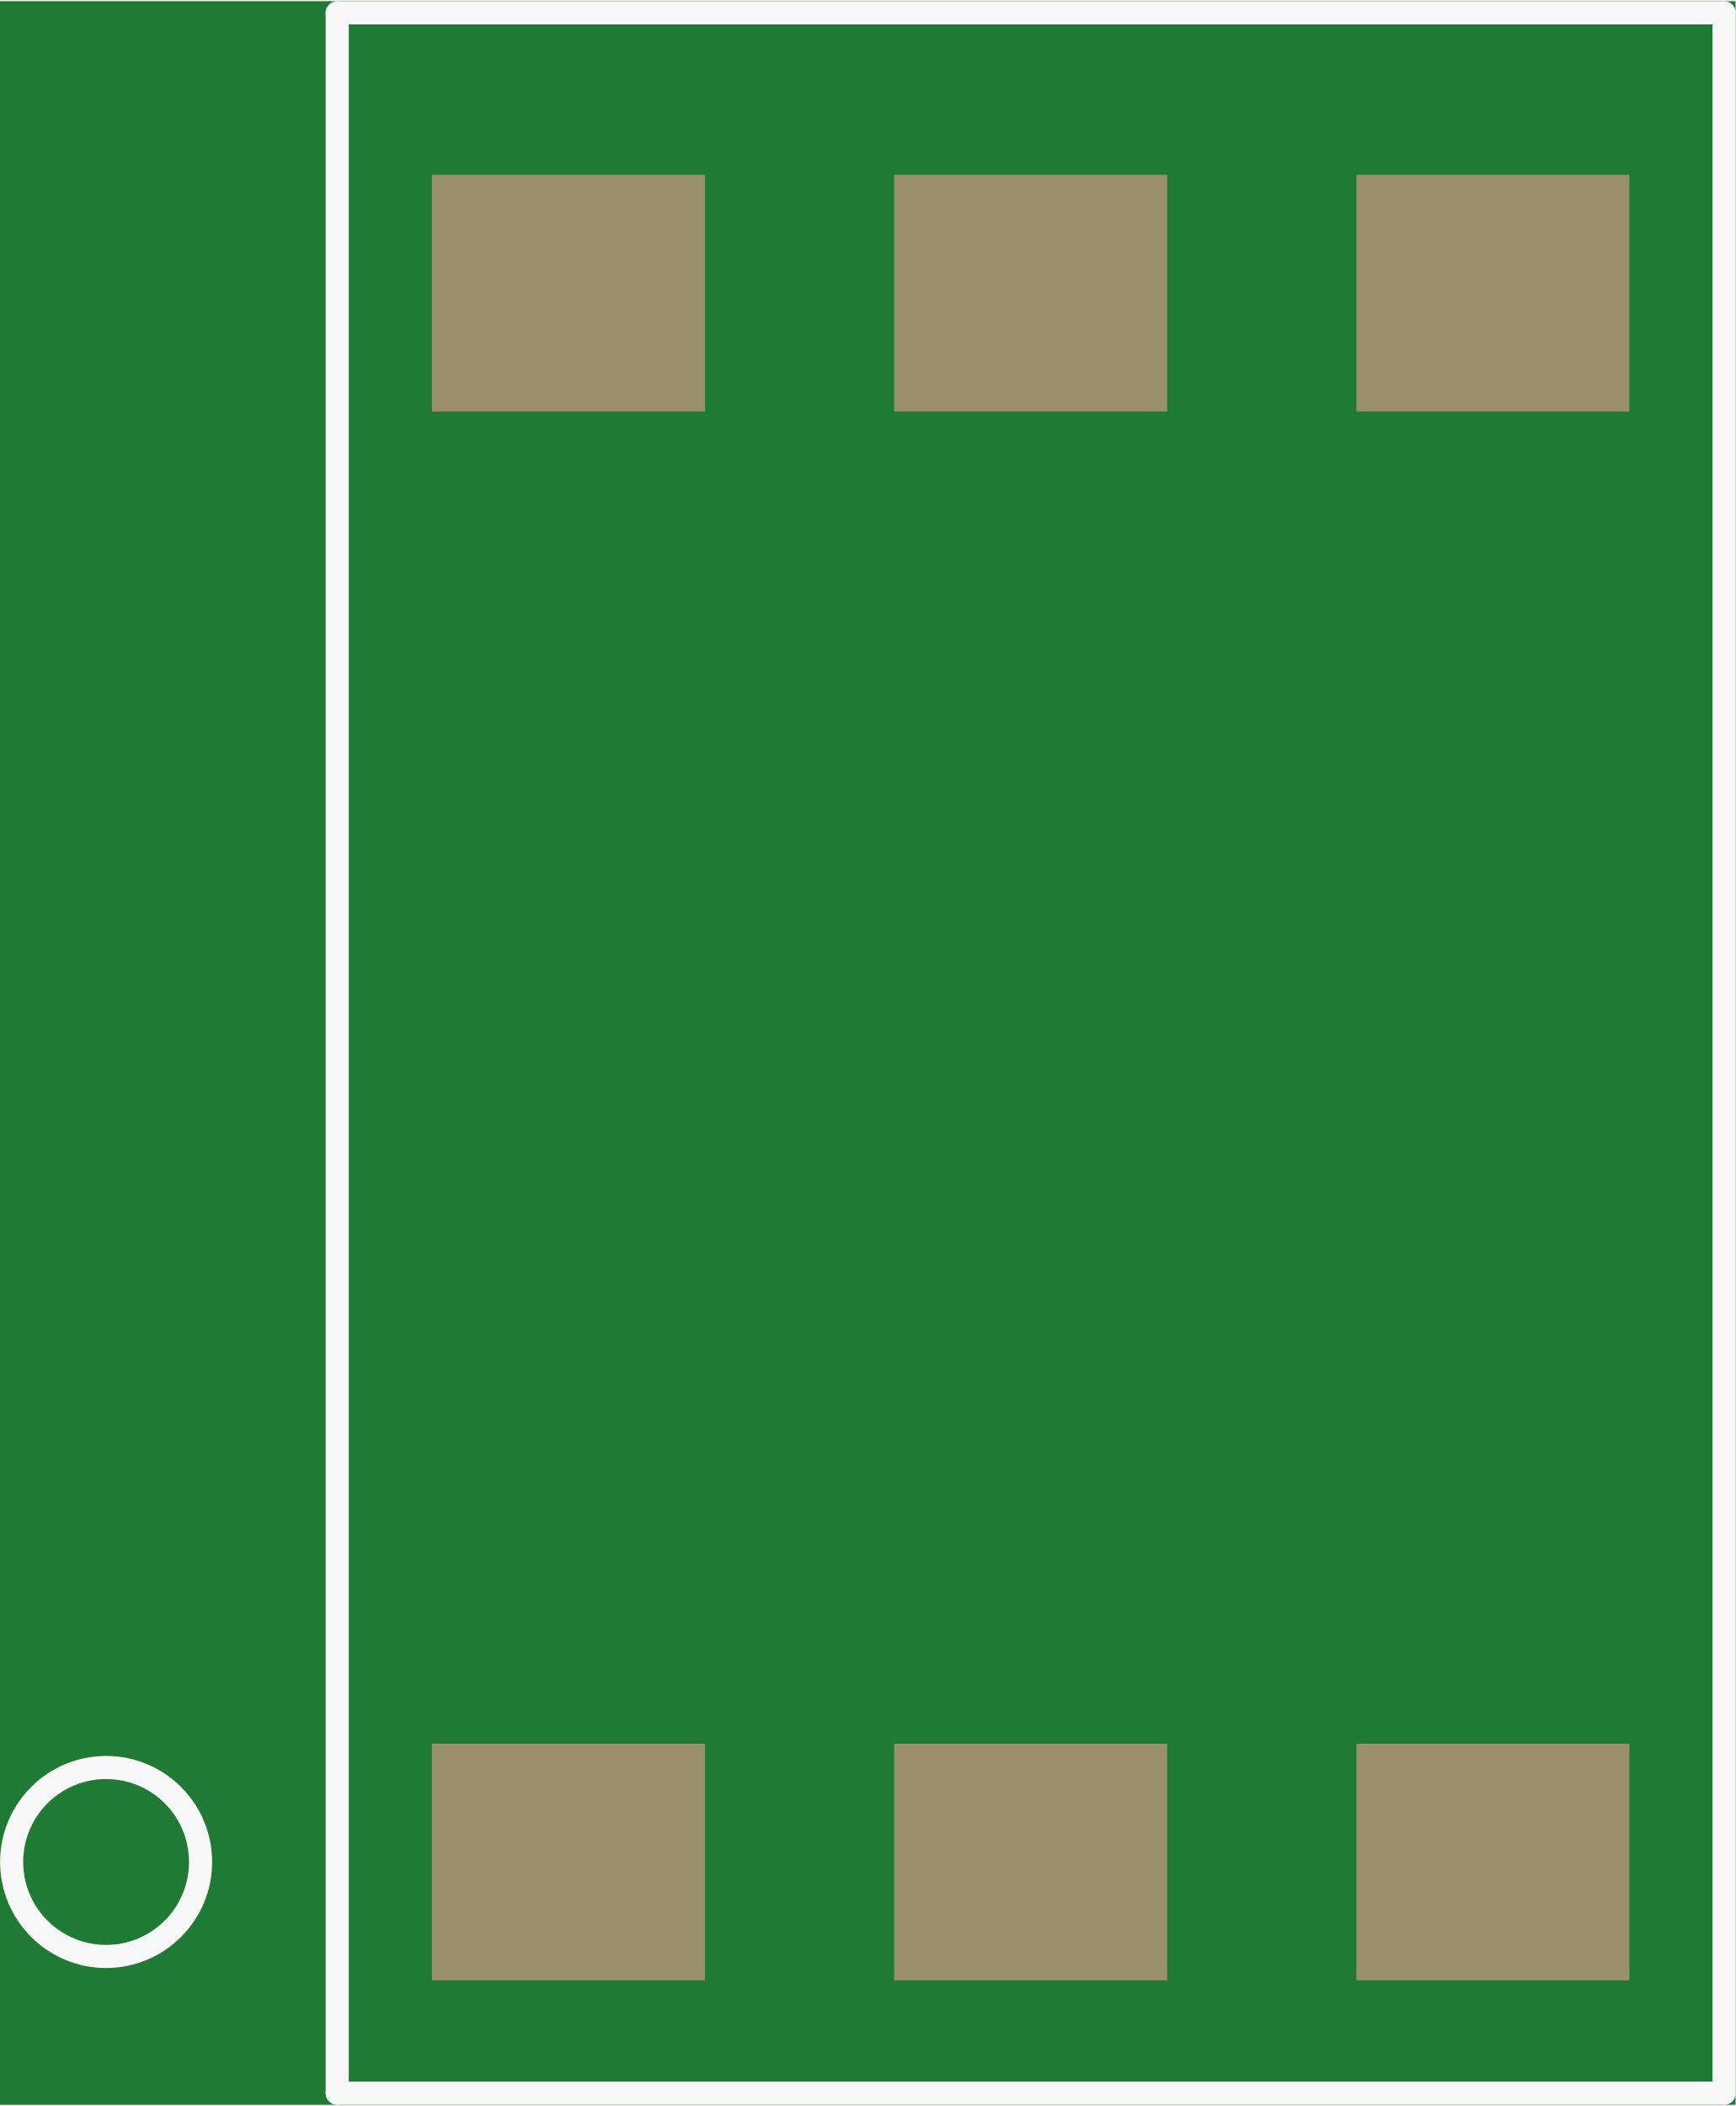
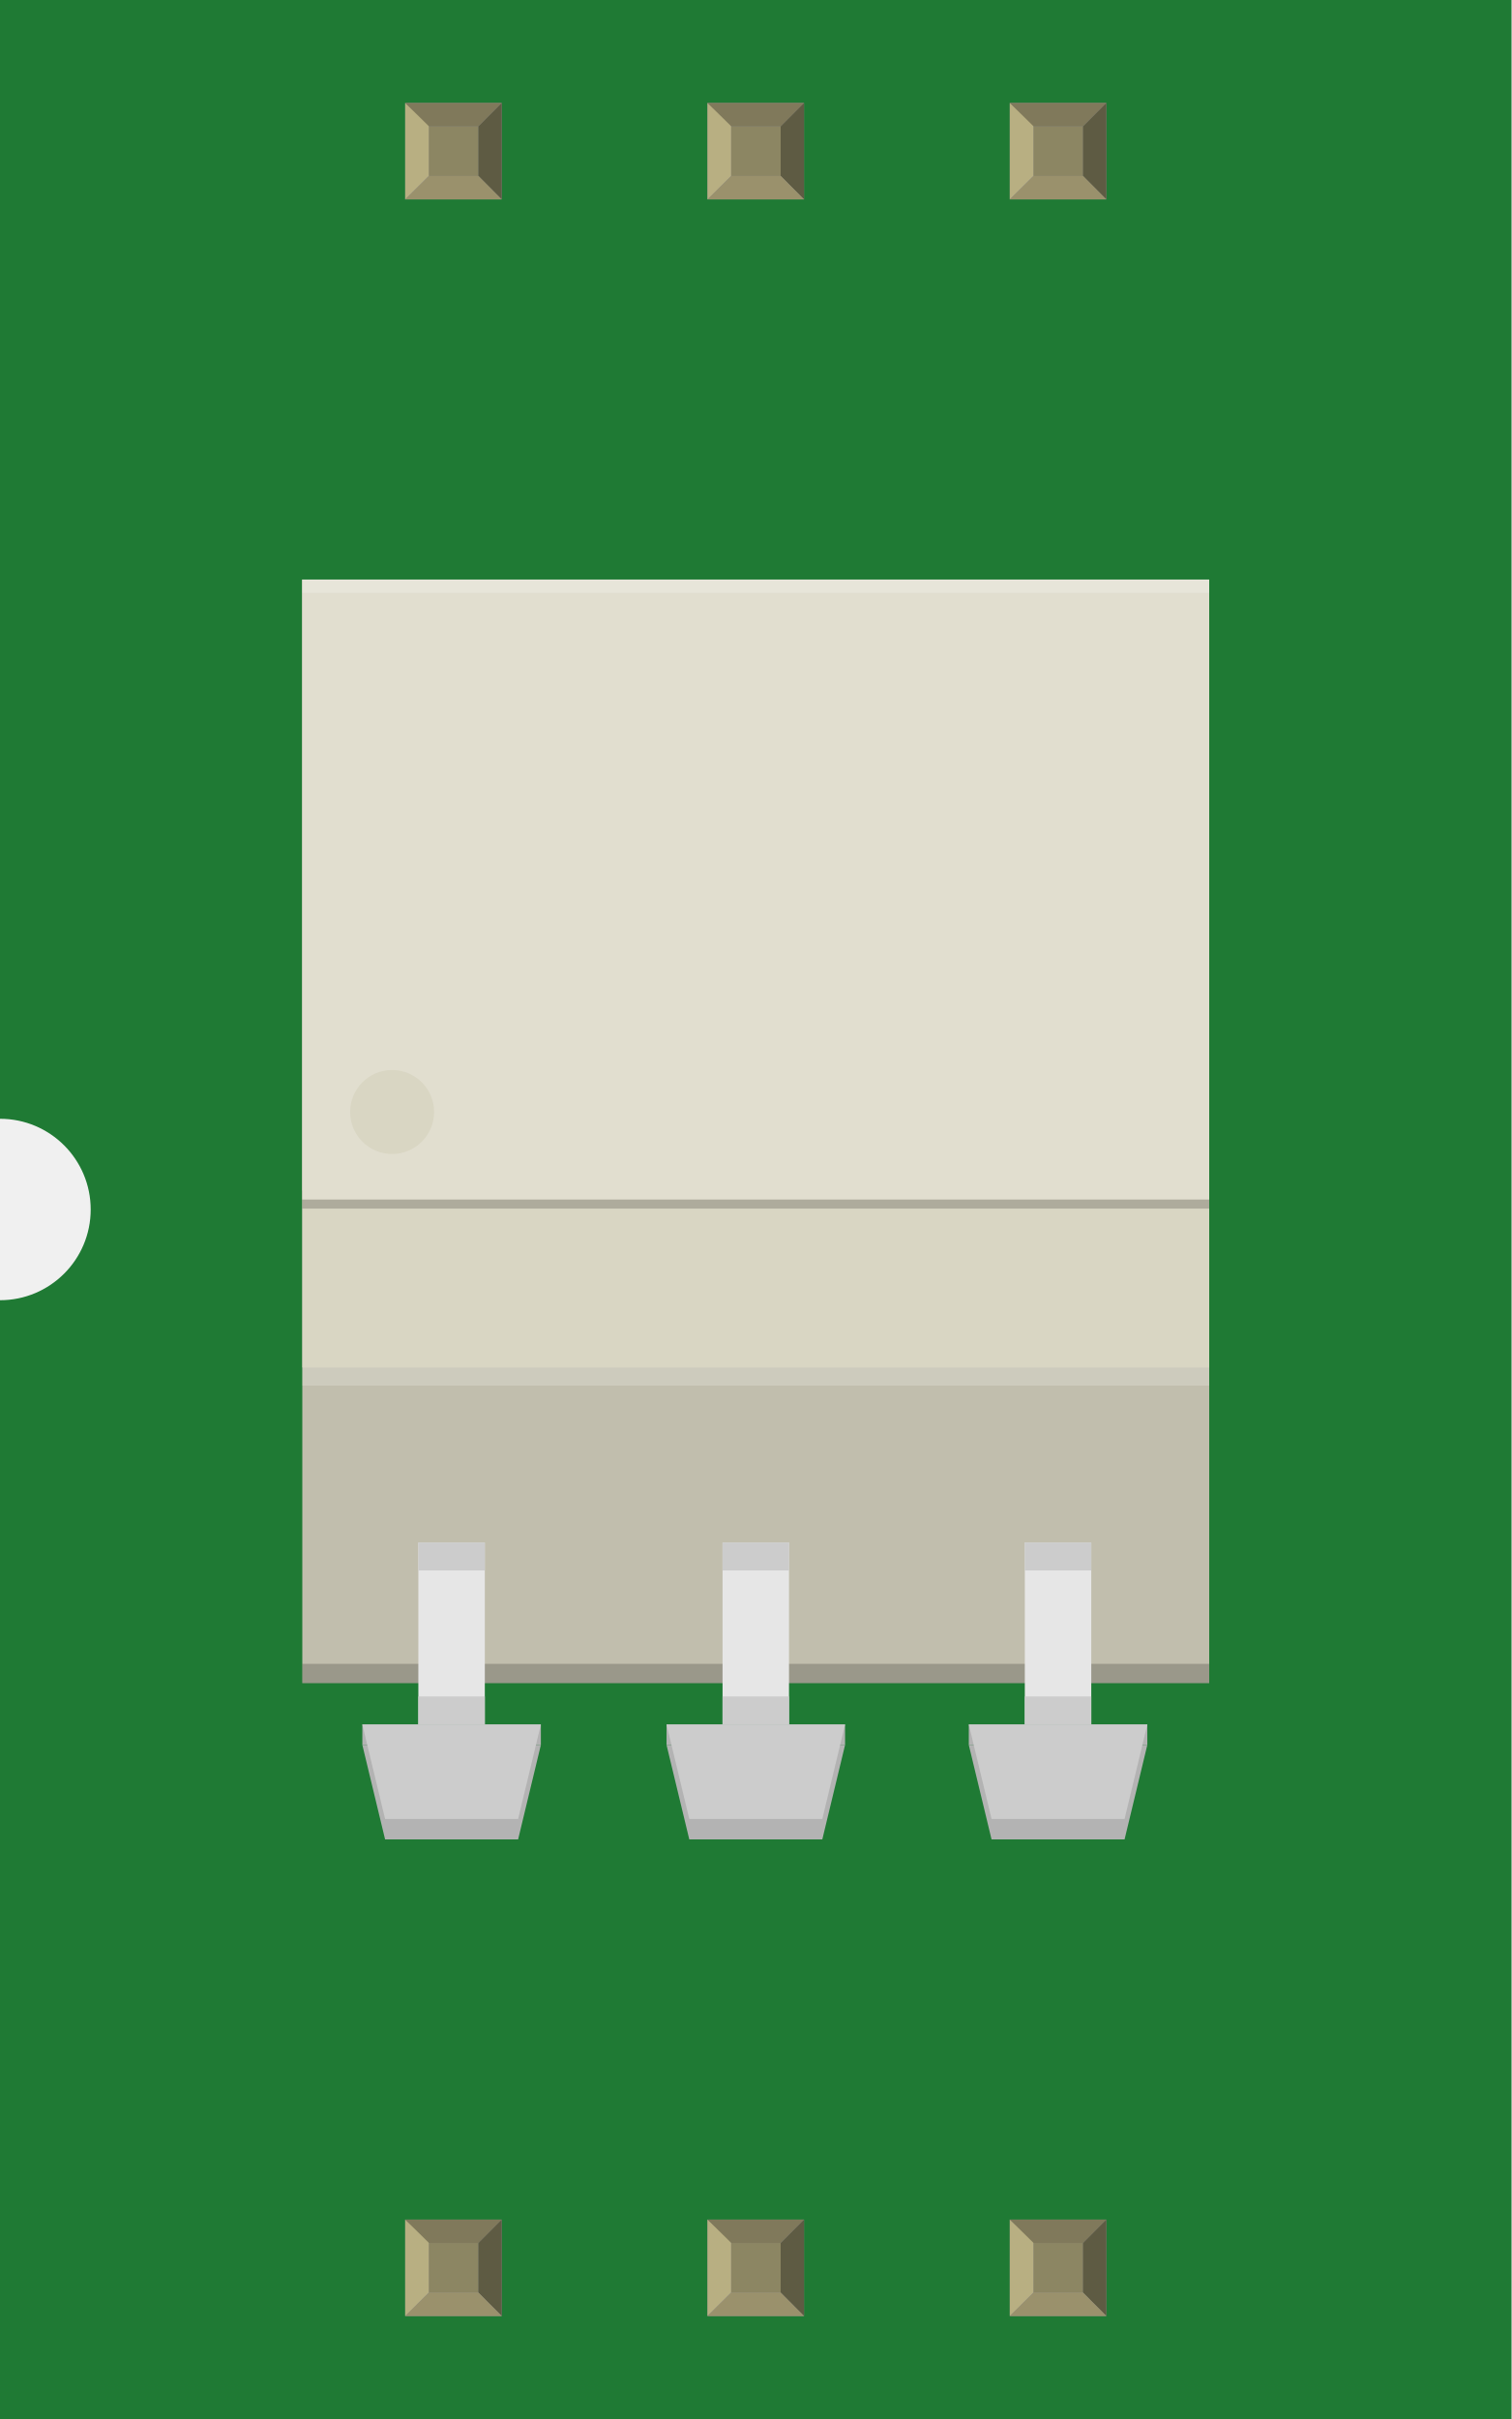
- <svg xmlns="http://www.w3.org/2000/svg" version="1.2" baseProfile="tiny" x="0in" y="0in" width="0.375in" height="0.455in" viewBox="0 0 9.536 11.557">
+ <svg xmlns="http://www.w3.org/2000/svg" width="0.5in" x="0in" version="1.2" y="0in" height="0.8in" viewBox="0 0 500 800" baseProfile="tiny">
  <g id="breadboard">
-     <path fill="#1F7A34" stroke="none" stroke-width="0" d="M0,0l9.536,0 0,11.557 -9.536,0 0,-11.557z " />
-     <rect id="connector0pin" connectorname="P$1" x="2.373" y="9.573" width="1.5" height="1.3" stroke="none" stroke-width="0" fill="#9A916C" stroke-linecap="round" />
-     <rect id="connector1pin" connectorname="P$2" x="4.913" y="9.573" width="1.5" height="1.3" stroke="none" stroke-width="0" fill="#9A916C" stroke-linecap="round" />
-     <rect id="connector2pin" connectorname="P$3" x="7.453" y="9.573" width="1.5" height="1.3" stroke="none" stroke-width="0" fill="#9A916C" stroke-linecap="round" />
-     <rect id="connector3pin" connectorname="P$4" x="7.453" y="0.954" width="1.5" height="1.3" stroke="none" stroke-width="0" fill="#9A916C" stroke-linecap="round" />
-     <rect id="connector4pin" connectorname="P$5" x="4.913" y="0.954" width="1.5" height="1.3" stroke="none" stroke-width="0" fill="#9A916C" stroke-linecap="round" />
-     <rect id="connector5pin" connectorname="P$6" x="2.373" y="0.954" width="1.5" height="1.3" stroke="none" stroke-width="0" fill="#9A916C" stroke-linecap="round" />
-     <line class="other" x1="1.853" y1="0.064" x2="1.853" y2="11.493" stroke="#f8f8f8" stroke-width="0.127" stroke-linecap="round" />
-     <line class="other" x1="1.853" y1="11.493" x2="9.473" y2="11.493" stroke="#f8f8f8" stroke-width="0.127" stroke-linecap="round" />
-     <line class="other" x1="9.473" y1="11.493" x2="9.473" y2="0.064" stroke="#f8f8f8" stroke-width="0.127" stroke-linecap="round" />
-     <line class="other" x1="9.473" y1="0.064" x2="1.853" y2="0.064" stroke="#f8f8f8" stroke-width="0.127" stroke-linecap="round" />
-     <circle class="other" cx="0.583" cy="10.223" r="0.519" stroke="#f8f8f8" stroke-width="0.127" fill="none" />
+     <g id="icon">
+       <path fill="#1F7A34" stroke="none" stroke-width="0" d="M0,0L0,370A30,30 0 0 1 0,430L0,800L500,800L500,0L0,0z" />
+       <g transform="translate(100,191.673)">
+         <g>
+           <rect width="300" x="0" y="0" fill="#C1BEAD" height="364.958" />
+           <rect width="300" x="0" opacity="0.2" y="358.583" height="6.389" />
+           <g>
+             <rect width="59.056" x="19.861" y="378.639" fill="#B3B3B3" height="6.764" />
+             <polygon fill="#B3B3B3" points="71.389,416.653,27.389,416.653,19.861,385.403,78.917,385.403" />
+             <rect width="21.986" x="38.389" y="318.444" fill="#E6E6E6" height="60.194" />
+             <polygon fill="#CCCCCC" points="71.389,409.889,27.389,409.889,19.861,378.639,78.917,378.639" />
+           </g>
+           <g>
+             <rect width="59.056" x="120.486" y="378.639" fill="#B3B3B3" height="6.764" />
+             <polygon fill="#B3B3B3" points="172.014,416.653,128.014,416.653,120.486,385.403,179.542,385.403" />
+             <rect width="21.986" x="139.014" y="318.444" fill="#E6E6E6" height="60.194" />
+             <polygon fill="#CCCCCC" points="172.014,409.889,128.014,409.889,120.486,378.639,179.542,378.639" />
+           </g>
+           <g>
+             <rect width="59.056" x="220.472" y="378.639" fill="#B3B3B3" height="6.764" />
+             <polygon fill="#B3B3B3" points="272,416.653,228,416.653,220.472,385.403,279.528,385.403" />
+             <rect width="21.986" x="239" y="318.444" fill="#E6E6E6" height="60.194" />
+             <polygon fill="#CCCCCC" points="272,409.889,228,409.889,220.472,378.639,279.528,378.639" />
+           </g>
+           <rect width="300" x="0" y="0" fill="#D9D6C3" height="260.583" />
+           <rect width="300" x="0" opacity="0.2" y="260.583" fill="#FFFFFF" height="5.986" />
+           <rect width="300" x="0" opacity="0.2" y="202.042" height="5.986" />
+           <rect width="300" x="0" y="0" fill="#E1DECF" height="205.028" />
+           <rect width="300" x="0" opacity="0.2" y="0" fill="#FFFFFF" height="4.403" />
+           <rect width="21.986" x="38.389" y="318.444" fill="#CCCCCC" height="9.264" />
+           <rect width="21.986" x="139.014" y="318.444" fill="#CCCCCC" height="9.264" />
+           <rect width="21.986" x="239" y="318.444" fill="#CCCCCC" height="9.264" />
+           <rect width="21.986" x="38.389" y="369.375" fill="#CCCCCC" height="9.264" />
+           <rect width="21.986" x="139.014" y="369.375" fill="#CCCCCC" height="9.264" />
+           <rect width="21.986" x="239" y="369.375" fill="#CCCCCC" height="9.264" />
+           <circle fill="#D9D6C3" cx="29.708" cy="176.083" r="13.889" />
+         </g>
+       </g>
+     </g>
+     <g transform="translate(134.035,734.05)">
+       <rect width="31.93" x="0" y="0" fill="#8D8C8C" height="31.9" id="connector0pin" />
+       <rect width="16.444" x="7.792" y="7.735" fill="#8C8663" height="16.415" />
+       <polygon fill="#B8AF82" points="0,31.9,7.792,24.137,7.792,6.972,0,0" />
+       <polygon fill="#80795B" points="24.208,7.763,7.903,7.763,0,0,31.93,0" />
+       <polygon fill="#5E5B43" points="24.208,24.137,24.208,7.763,31.93,0,31.93,31.9" />
+       <polygon fill="#9A916C" points="0,31.9,7.875,24.137,24.208,24.137,31.93,31.9" />
+     </g>
+     <g transform="translate(134.035,34.05)">
+       <rect width="31.93" x="0" y="0" fill="#8D8C8C" height="31.9" id="connector5pin" />
+       <rect width="16.444" x="7.792" y="7.735" fill="#8C8663" height="16.415" />
+       <polygon fill="#B8AF82" points="0,31.9,7.792,24.137,7.792,6.972,0,0" />
+       <polygon fill="#80795B" points="24.208,7.763,7.903,7.763,0,0,31.93,0" />
+       <polygon fill="#5E5B43" points="24.208,24.137,24.208,7.763,31.93,0,31.93,31.9" />
+       <polygon fill="#9A916C" points="0,31.9,7.875,24.137,24.208,24.137,31.93,31.9" />
+     </g>
+     <g transform="translate(234.035,734.05)">
+       <rect width="31.93" x="0" y="0" fill="#8D8C8C" height="31.9" id="connector1pin" />
+       <rect width="16.444" x="7.792" y="7.735" fill="#8C8663" height="16.415" />
+       <polygon fill="#B8AF82" points="0,31.9,7.792,24.137,7.792,6.972,0,0" />
+       <polygon fill="#80795B" points="24.208,7.763,7.903,7.763,0,0,31.93,0" />
+       <polygon fill="#5E5B43" points="24.208,24.137,24.208,7.763,31.93,0,31.93,31.9" />
+       <polygon fill="#9A916C" points="0,31.9,7.875,24.137,24.208,24.137,31.93,31.9" />
+     </g>
+     <g transform="translate(234.035,34.05)">
+       <rect width="31.93" x="0" y="0" fill="#8D8C8C" height="31.9" id="connector4pin" />
+       <rect width="16.444" x="7.792" y="7.735" fill="#8C8663" height="16.415" />
+       <polygon fill="#B8AF82" points="0,31.9,7.792,24.137,7.792,6.972,0,0" />
+       <polygon fill="#80795B" points="24.208,7.763,7.903,7.763,0,0,31.93,0" />
+       <polygon fill="#5E5B43" points="24.208,24.137,24.208,7.763,31.93,0,31.93,31.9" />
+       <polygon fill="#9A916C" points="0,31.9,7.875,24.137,24.208,24.137,31.93,31.9" />
+     </g>
+     <g transform="translate(334.035,734.05)">
+       <rect width="31.93" x="0" y="0" fill="#8D8C8C" height="31.9" id="connector2pin" />
+       <rect width="16.444" x="7.792" y="7.735" fill="#8C8663" height="16.415" />
+       <polygon fill="#B8AF82" points="0,31.9,7.792,24.137,7.792,6.972,0,0" />
+       <polygon fill="#80795B" points="24.208,7.763,7.903,7.763,0,0,31.93,0" />
+       <polygon fill="#5E5B43" points="24.208,24.137,24.208,7.763,31.93,0,31.93,31.9" />
+       <polygon fill="#9A916C" points="0,31.9,7.875,24.137,24.208,24.137,31.93,31.9" />
+     </g>
+     <g transform="translate(334.035,34.05)">
+       <rect width="31.93" x="0" y="0" fill="#8D8C8C" height="31.9" id="connector3pin" />
+       <rect width="16.444" x="7.792" y="7.735" fill="#8C8663" height="16.415" />
+       <polygon fill="#B8AF82" points="0,31.9,7.792,24.137,7.792,6.972,0,0" />
+       <polygon fill="#80795B" points="24.208,7.763,7.903,7.763,0,0,31.93,0" />
+       <polygon fill="#5E5B43" points="24.208,24.137,24.208,7.763,31.93,0,31.93,31.9" />
+       <polygon fill="#9A916C" points="0,31.9,7.875,24.137,24.208,24.137,31.93,31.9" />
+     </g>
  </g>
</svg>
